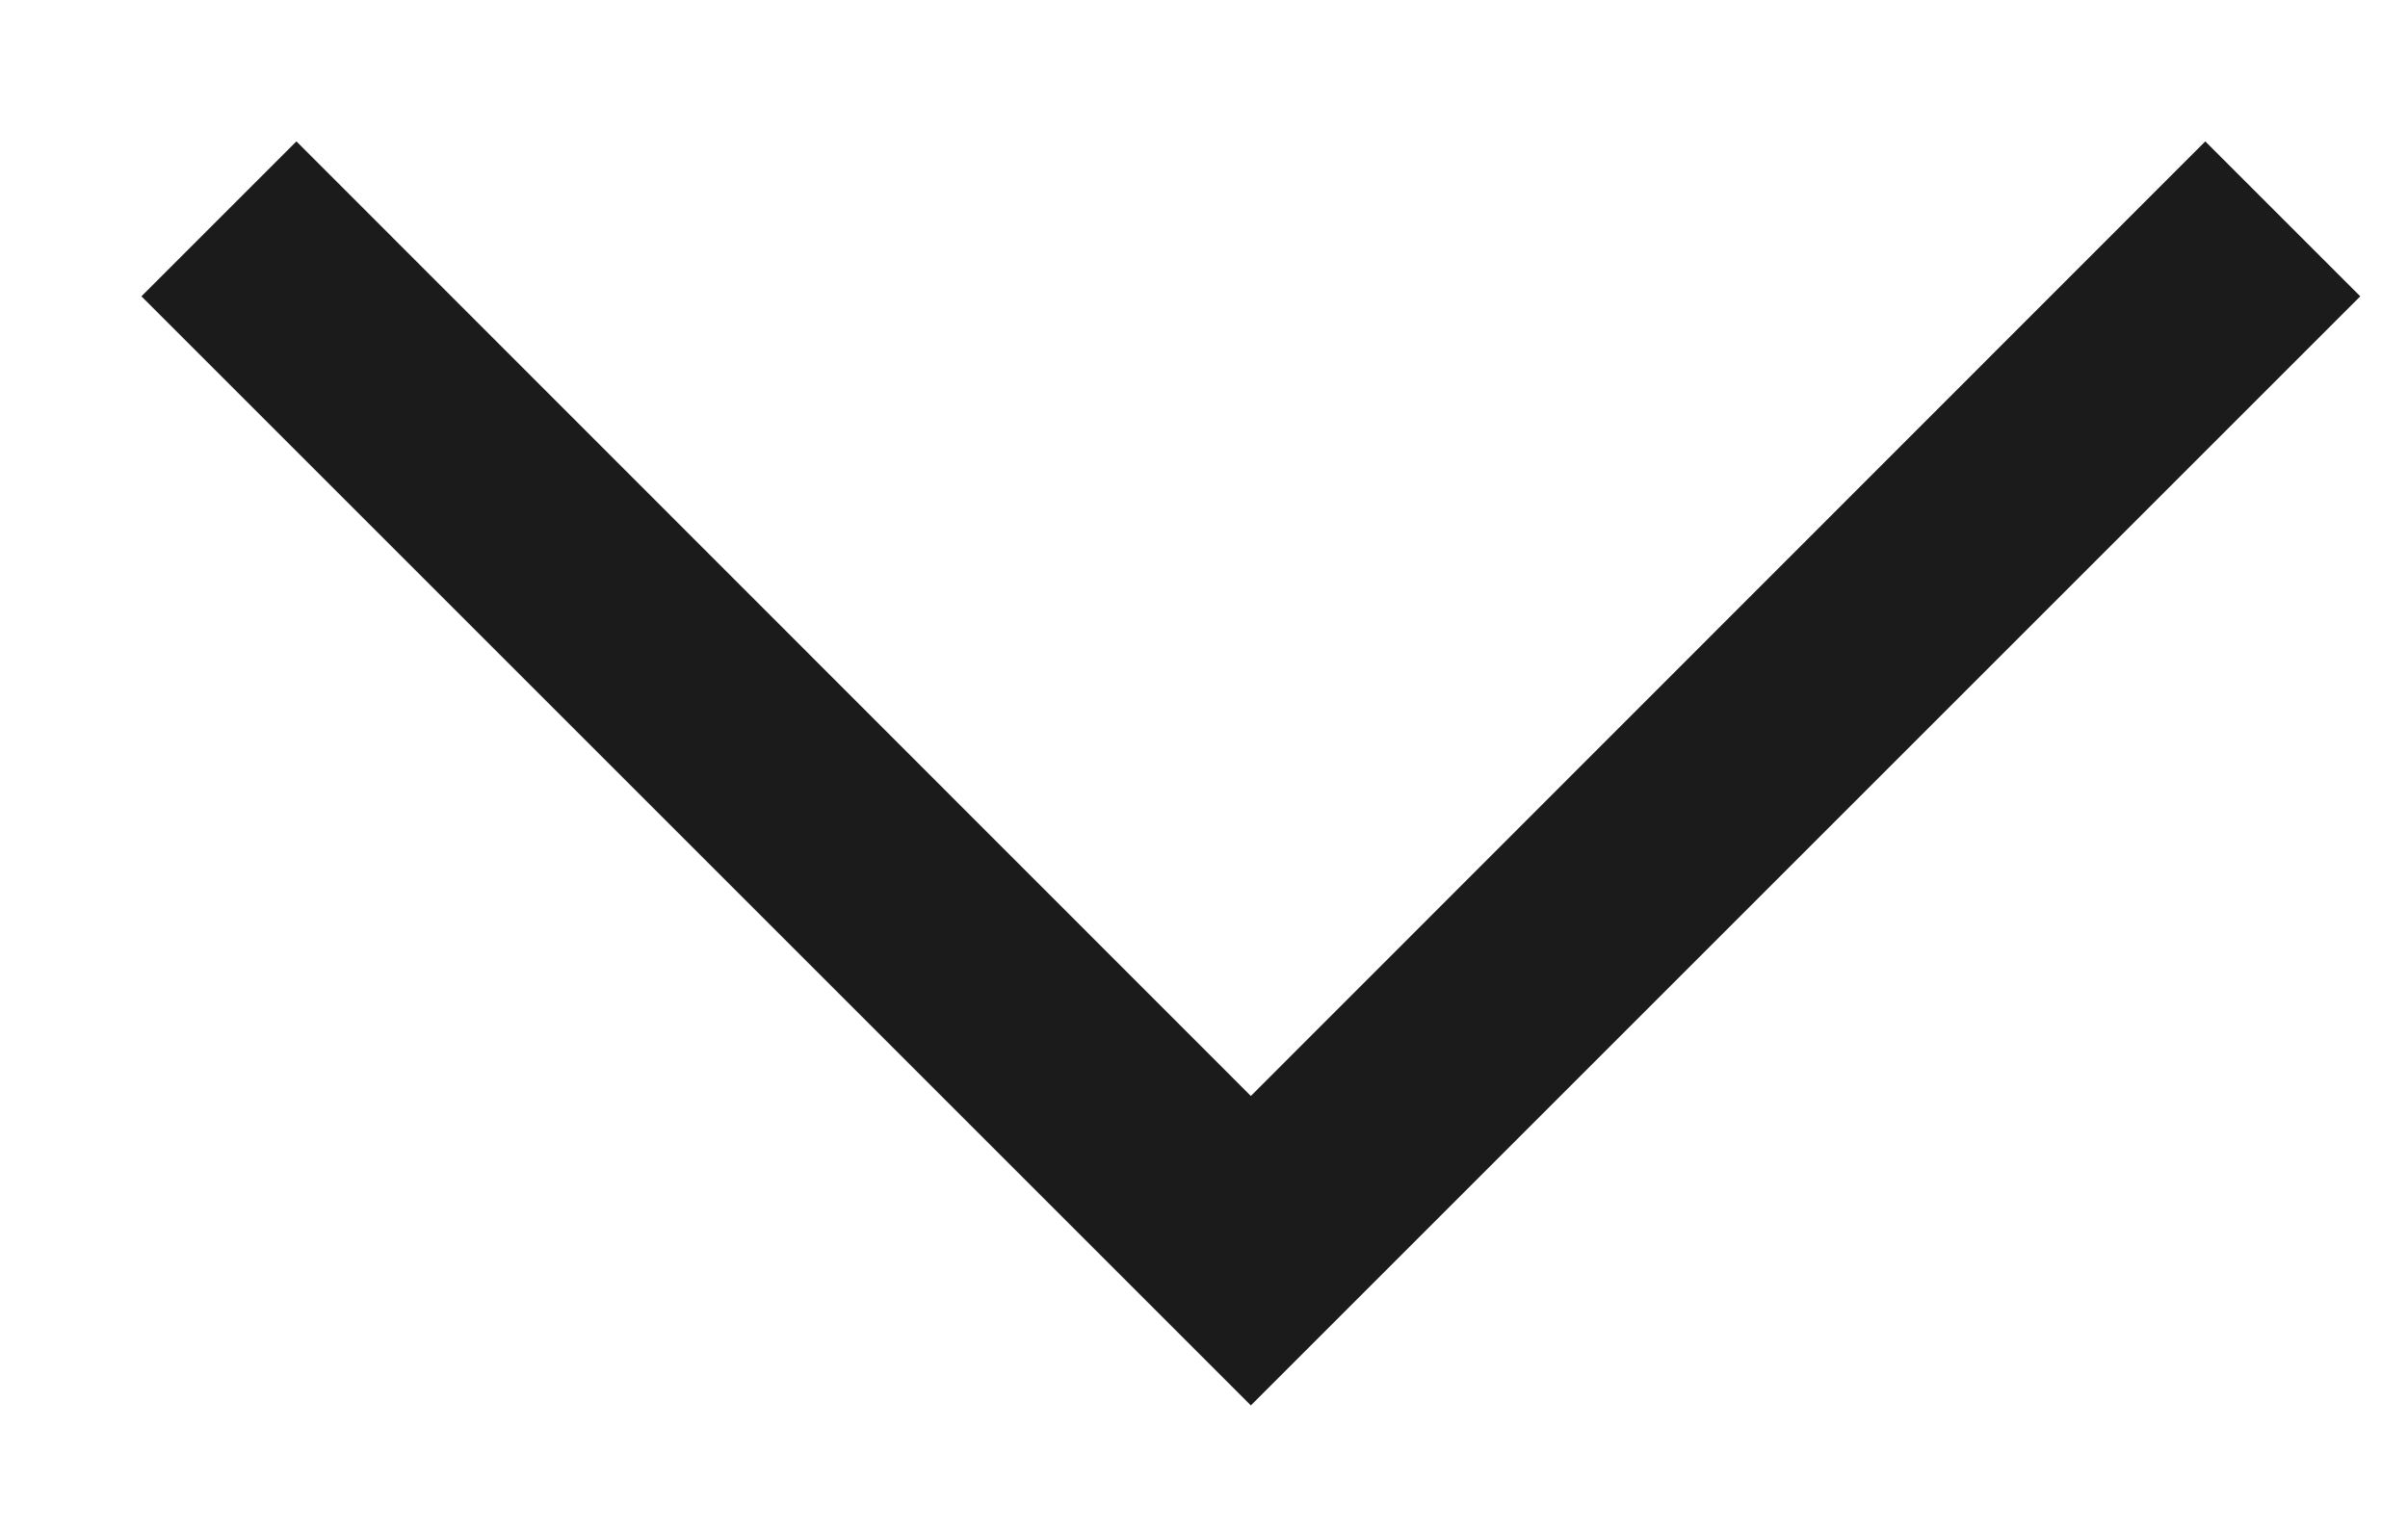
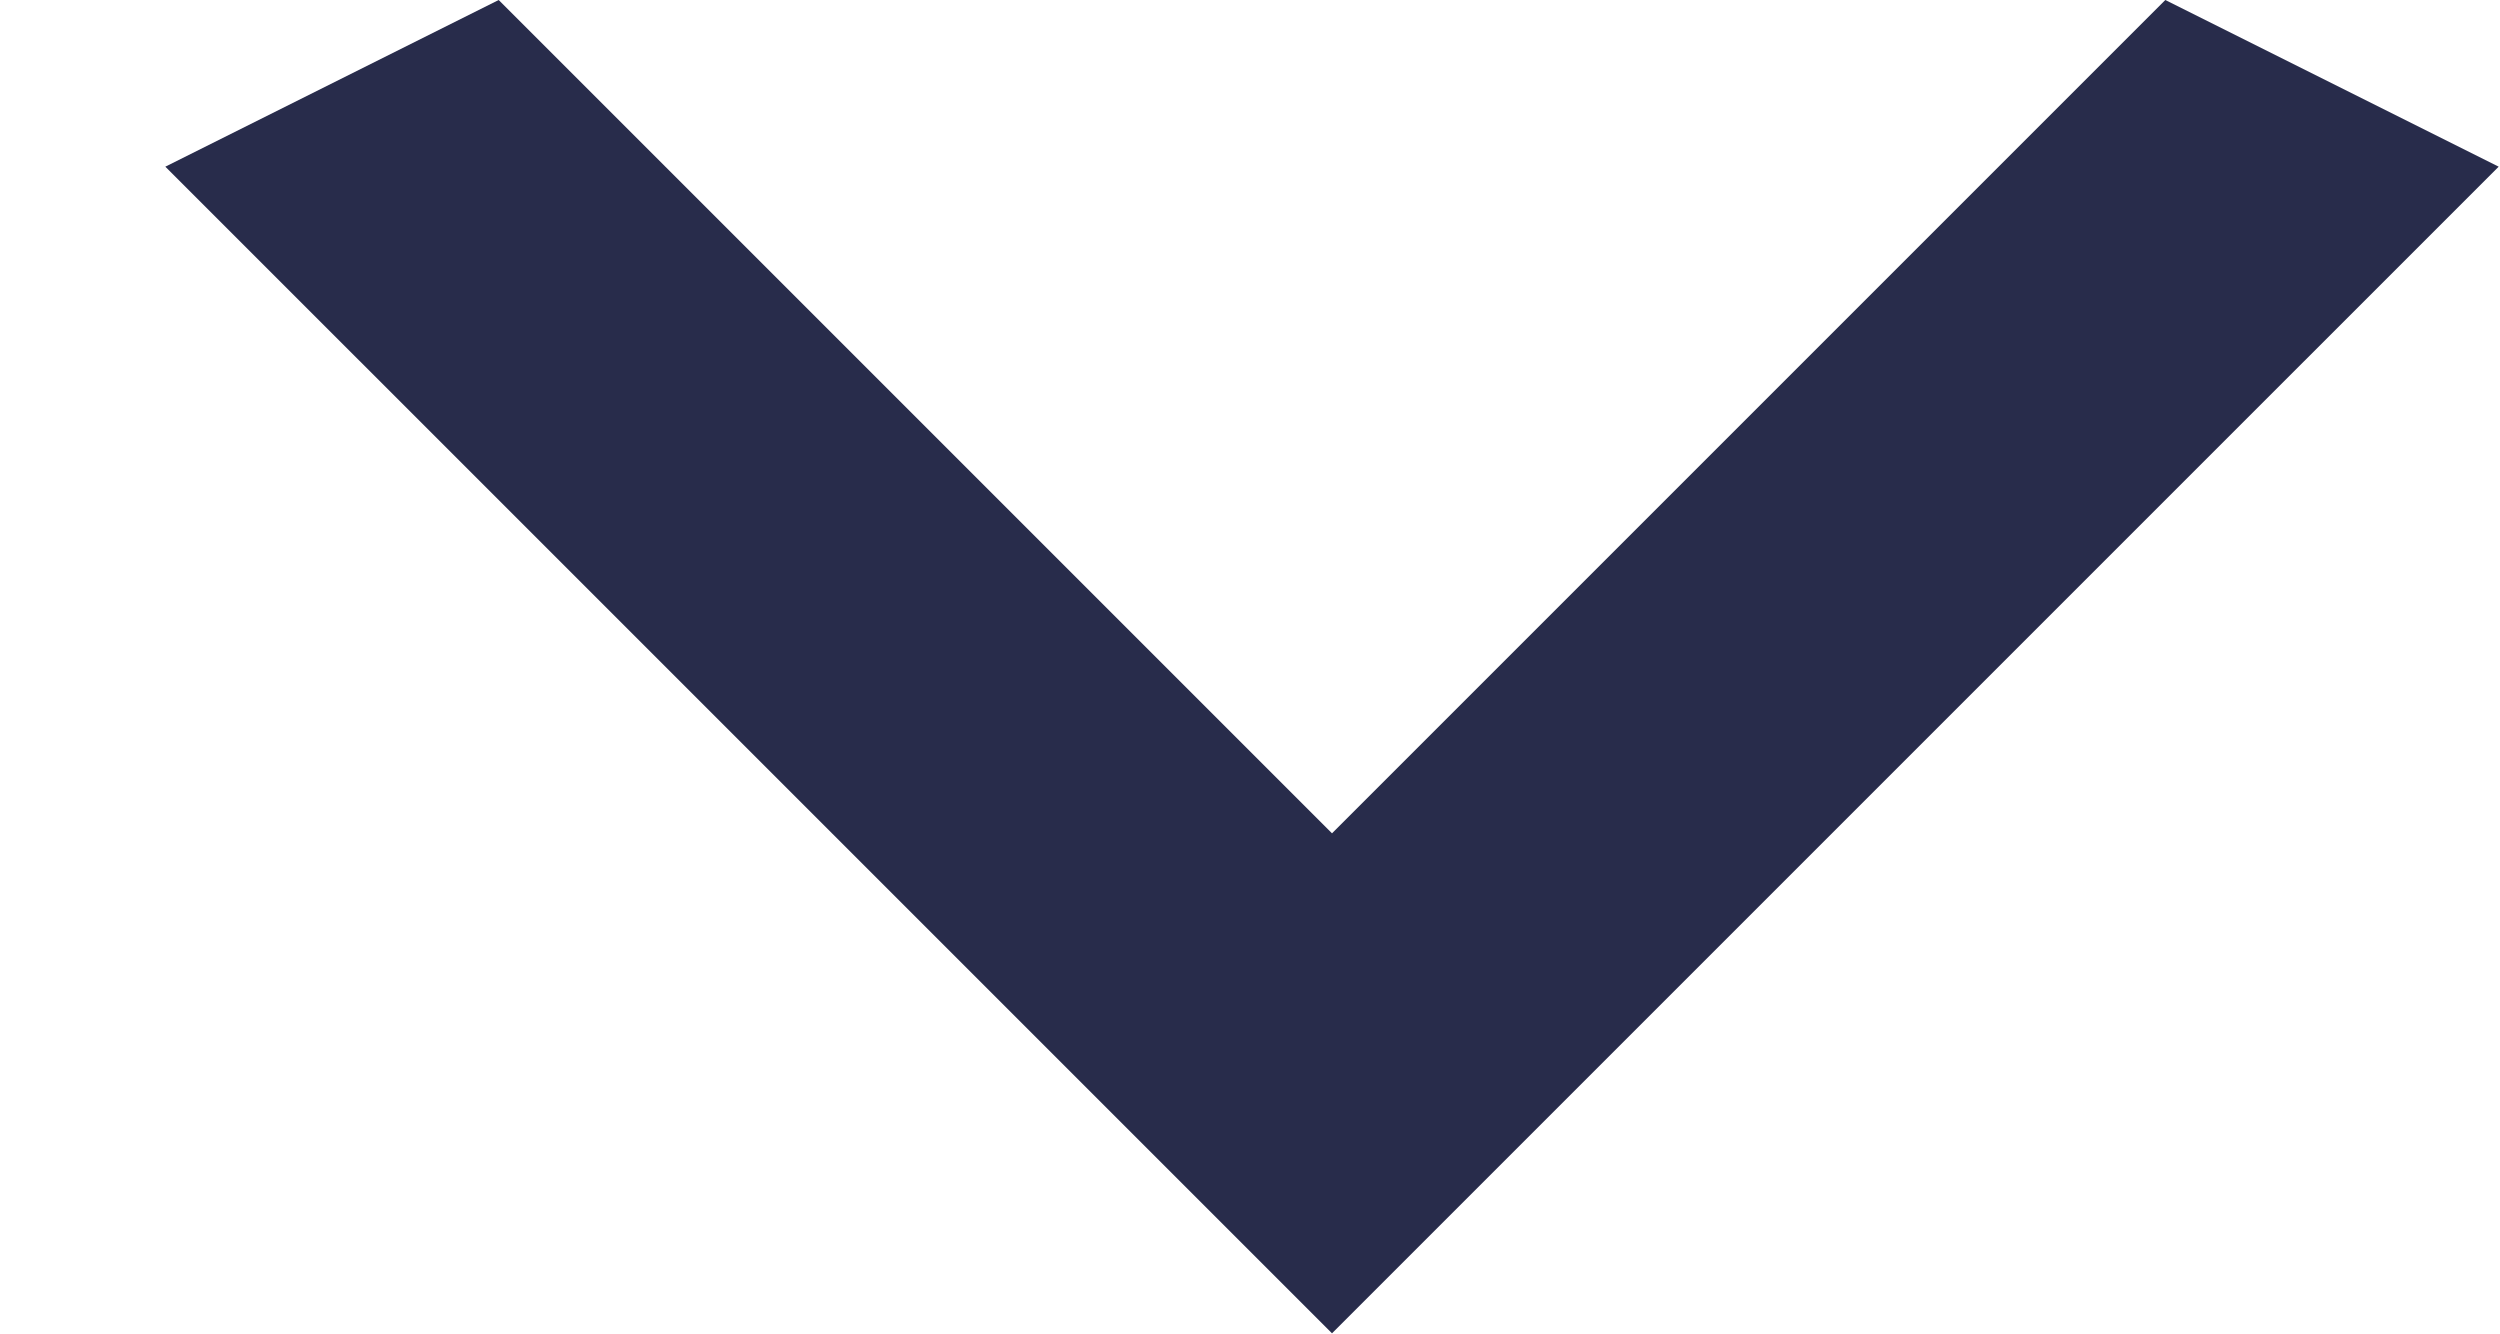
- <svg xmlns="http://www.w3.org/2000/svg" width="11" height="7" viewBox="0 0 11 7" fill="none">
-   <path d="M10.074 0.646L10.782 1.354L5.714 6.422L0.646 1.354L1.354 0.646L5.714 5.008L10.074 0.646Z" fill="#1B1B1B" />
+ <svg xmlns="http://www.w3.org/2000/svg" width="15" height="8" fill="none">
+   <path d="M2.992 0l5 5 5-5 2 1-7 7-7-7 2-1z" fill="#282C4B" />
</svg>
